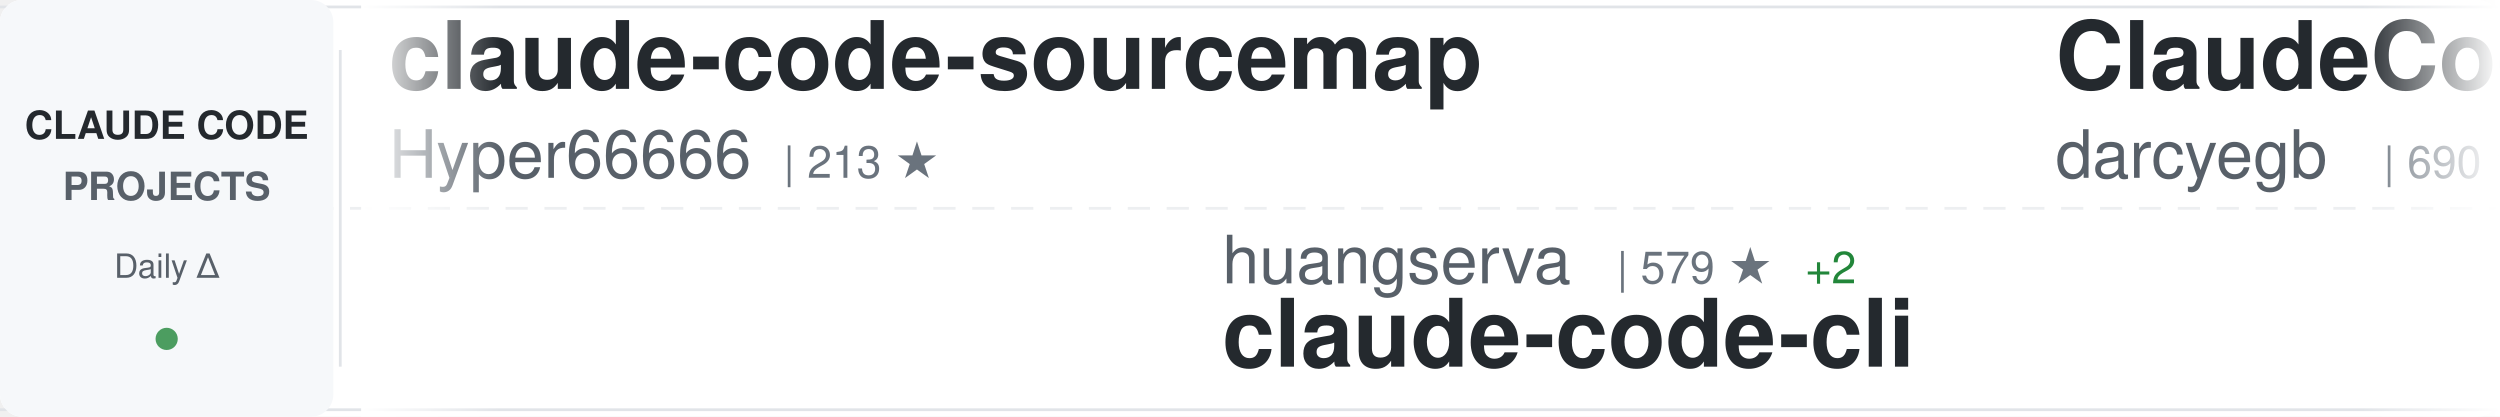
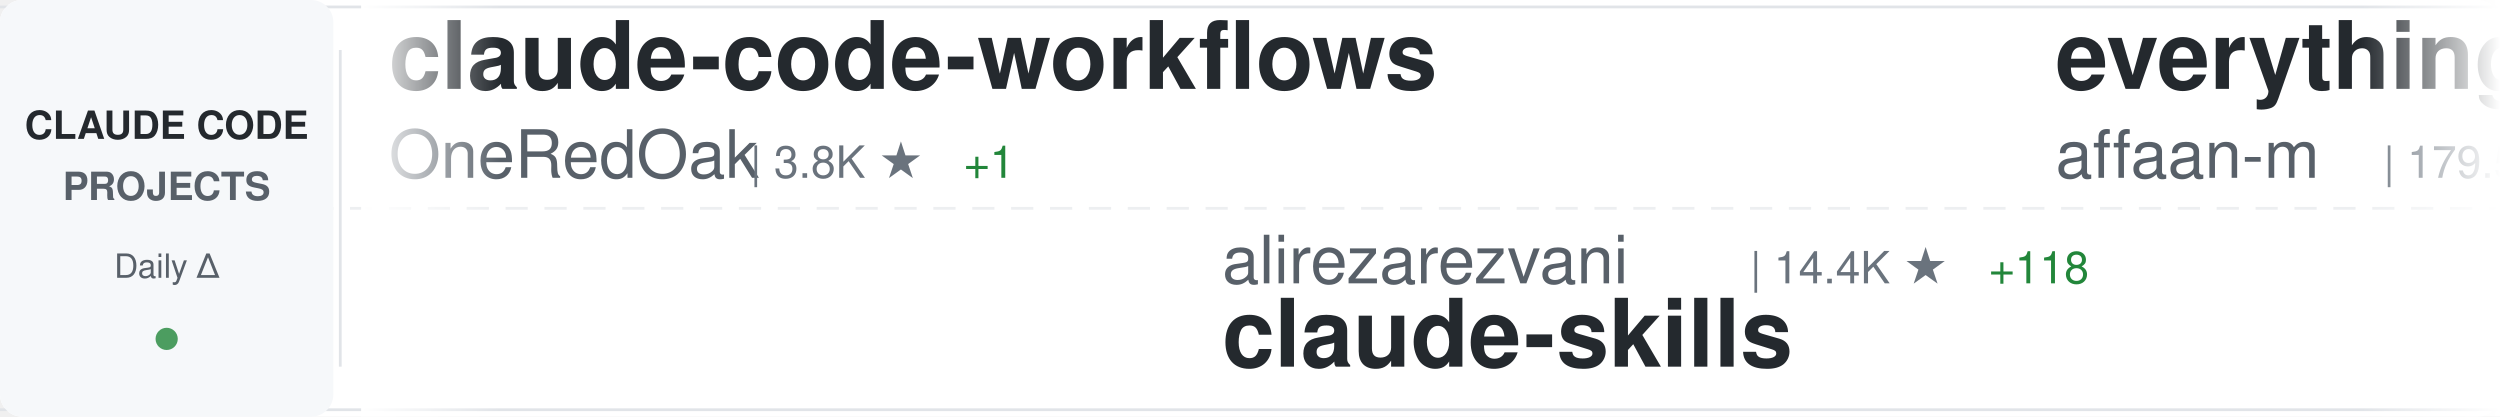
<svg xmlns="http://www.w3.org/2000/svg" width="900" height="150">
  <defs>
    <linearGradient id="awesomeLeftFade" x1="0%" y1="0%" x2="100%" y2="0%">
      <stop offset="0%" style="stop-color:#ffffff;stop-opacity:1" />
      <stop offset="100%" style="stop-color:#ffffff;stop-opacity:0" />
    </linearGradient>
    <linearGradient id="awesomeRightFade" x1="0%" y1="0%" x2="100%" y2="0%">
      <stop offset="0%" style="stop-color:#ffffff;stop-opacity:0" />
      <stop offset="100%" style="stop-color:#ffffff;stop-opacity:1" />
    </linearGradient>
  </defs>
  <rect width="900" height="150" fill="#ffffff" rx="8" />
  <rect x="0" y="2" width="900" height="1" fill="#e1e4e8" />
  <rect x="0" y="147" width="900" height="1" fill="#e1e4e8" />
  <line x1="0" y1="75" x2="900" y2="75" stroke="#e1e4e8" stroke-width="1" stroke-dasharray="8 6" opacity="0.6" />
  <rect x="0" y="0" width="120" height="150" fill="#f6f8fa" rx="8" />
  <text x="60" y="50" font-family="-apple-system, BlinkMacSystemFont, 'Segoe UI', Helvetica, Arial, sans-serif" font-size="14" font-weight="600" fill="#24292e" text-anchor="middle">CLAUDE CODE</text>
  <text x="60" y="72" font-family="-apple-system, BlinkMacSystemFont, 'Segoe UI', Helvetica, Arial, sans-serif" font-size="14" font-weight="600" fill="#586069" text-anchor="middle">PROJECTS</text>
  <text x="60" y="100" font-family="-apple-system, BlinkMacSystemFont, 'Segoe UI', Helvetica, Arial, sans-serif" font-size="12" font-weight="500" fill="#586069" text-anchor="middle">Daily Δ</text>
  <circle cx="60" cy="122" r="4" fill="#22863a" opacity="0.8" />
  <rect x="122" y="18" width="1" height="114" fill="#e1e4e8" />
  <clipPath id="awesomeTickerClip">
    <rect x="130" y="0" width="770" height="150" />
  </clipPath>
  <g clip-path="url(#awesomeTickerClip)">
    <g id="awesomeTickerItems">
      <animateTransform attributeName="transform" attributeType="XML" type="translate" from="0 0" to="-3000 0" dur="54s" repeatCount="indefinite" />
      <g transform="translate(0, 0)">
-         <text x="140" y="32" font-family="-apple-system, BlinkMacSystemFont, 'Segoe UI', Helvetica, Arial, sans-serif" font-size="34" font-weight="600" fill="#24292e">claude-code-sourcemap</text>
-         <text x="140" y="64" font-family="-apple-system, BlinkMacSystemFont, 'Segoe UI', Helvetica, Arial, sans-serif" font-size="24" font-weight="400" fill="#586069">Hyper66666</text>
-         <text x="282" y="64" font-family="-apple-system, BlinkMacSystemFont, 'Segoe UI', Helvetica, Arial, sans-serif" font-size="16" font-weight="500" fill="#6a737d">| 213 ★</text>
+         <text x="140" y="32" font-family="-apple-system, BlinkMacSystemFont, 'Segoe UI', Helvetica, Arial, sans-serif" font-size="34" font-weight="600" fill="#24292e">claude-code-workflows</text>
+         <text x="140" y="64" font-family="-apple-system, BlinkMacSystemFont, 'Segoe UI', Helvetica, Arial, sans-serif" font-size="24" font-weight="400" fill="#586069">OneRedOak</text>
+         <text x="270" y="64" font-family="-apple-system, BlinkMacSystemFont, 'Segoe UI', Helvetica, Arial, sans-serif" font-size="16" font-weight="500" fill="#6a737d">| 3.8K ★</text>
+         <text x="347" y="64" font-family="-apple-system, BlinkMacSystemFont, 'Segoe UI', Helvetica, Arial, sans-serif" font-size="16" font-weight="500" fill="#22863a"> +1</text>
      </g>
      <g transform="translate(300, 0)">
-         <text x="140" y="102" font-family="-apple-system, BlinkMacSystemFont, 'Segoe UI', Helvetica, Arial, sans-serif" font-size="24" font-weight="400" fill="#586069">huangserva</text>
-         <text x="282" y="102" font-family="-apple-system, BlinkMacSystemFont, 'Segoe UI', Helvetica, Arial, sans-serif" font-size="16" font-weight="500" fill="#6a737d">| 579 ★</text>
-         <text x="350" y="102" font-family="-apple-system, BlinkMacSystemFont, 'Segoe UI', Helvetica, Arial, sans-serif" font-size="16" font-weight="500" fill="#22863a"> +2</text>
-         <text x="140" y="132" font-family="-apple-system, BlinkMacSystemFont, 'Segoe UI', Helvetica, Arial, sans-serif" font-size="34" font-weight="600" fill="#24292e">claude-code-cli</text>
+         <text x="140" y="102" font-family="-apple-system, BlinkMacSystemFont, 'Segoe UI', Helvetica, Arial, sans-serif" font-size="24" font-weight="400" fill="#586069">alirezarezvani</text>
+         <text x="330" y="102" font-family="-apple-system, BlinkMacSystemFont, 'Segoe UI', Helvetica, Arial, sans-serif" font-size="16" font-weight="500" fill="#6a737d">| 14.4K ★</text>
+         <text x="416" y="102" font-family="-apple-system, BlinkMacSystemFont, 'Segoe UI', Helvetica, Arial, sans-serif" font-size="16" font-weight="500" fill="#22863a"> +118</text>
+         <text x="140" y="132" font-family="-apple-system, BlinkMacSystemFont, 'Segoe UI', Helvetica, Arial, sans-serif" font-size="34" font-weight="600" fill="#24292e">claude-skills</text>
      </g>
      <g transform="translate(600, 0)">
-         <text x="140" y="32" font-family="-apple-system, BlinkMacSystemFont, 'Segoe UI', Helvetica, Arial, sans-serif" font-size="34" font-weight="600" fill="#24292e">ClaudeCodeAgents</text>
-         <text x="140" y="64" font-family="-apple-system, BlinkMacSystemFont, 'Segoe UI', Helvetica, Arial, sans-serif" font-size="24" font-weight="400" fill="#586069">darcyegb</text>
-         <text x="258" y="64" font-family="-apple-system, BlinkMacSystemFont, 'Segoe UI', Helvetica, Arial, sans-serif" font-size="16" font-weight="500" fill="#6a737d">| 690 ★</text>
-         <text x="326" y="64" font-family="-apple-system, BlinkMacSystemFont, 'Segoe UI', Helvetica, Arial, sans-serif" font-size="16" font-weight="500" fill="#22863a"> +2</text>
+         <text x="140" y="32" font-family="-apple-system, BlinkMacSystemFont, 'Segoe UI', Helvetica, Arial, sans-serif" font-size="34" font-weight="600" fill="#24292e">everything-claude-code</text>
+         <text x="140" y="64" font-family="-apple-system, BlinkMacSystemFont, 'Segoe UI', Helvetica, Arial, sans-serif" font-size="24" font-weight="400" fill="#586069">affaan-m</text>
+         <text x="258" y="64" font-family="-apple-system, BlinkMacSystemFont, 'Segoe UI', Helvetica, Arial, sans-serif" font-size="16" font-weight="500" fill="#6a737d">| 179.5K ★</text>
+         <text x="353" y="64" font-family="-apple-system, BlinkMacSystemFont, 'Segoe UI', Helvetica, Arial, sans-serif" font-size="16" font-weight="500" fill="#22863a"> +1.5K</text>
      </g>
      <g transform="translate(900, 0)">
-         <text x="140" y="102" font-family="-apple-system, BlinkMacSystemFont, 'Segoe UI', Helvetica, Arial, sans-serif" font-size="24" font-weight="400" fill="#586069">ding113</text>
-         <text x="246" y="102" font-family="-apple-system, BlinkMacSystemFont, 'Segoe UI', Helvetica, Arial, sans-serif" font-size="16" font-weight="500" fill="#6a737d">| 2.8K ★</text>
-         <text x="323" y="102" font-family="-apple-system, BlinkMacSystemFont, 'Segoe UI', Helvetica, Arial, sans-serif" font-size="16" font-weight="500" fill="#22863a"> +12</text>
-         <text x="140" y="132" font-family="-apple-system, BlinkMacSystemFont, 'Segoe UI', Helvetica, Arial, sans-serif" font-size="34" font-weight="600" fill="#24292e">claude-code-hub</text>
+         <text x="140" y="102" font-family="-apple-system, BlinkMacSystemFont, 'Segoe UI', Helvetica, Arial, sans-serif" font-size="24" font-weight="400" fill="#586069">luyao618</text>
+         <text x="258" y="102" font-family="-apple-system, BlinkMacSystemFont, 'Segoe UI', Helvetica, Arial, sans-serif" font-size="16" font-weight="500" fill="#6a737d">| 1.3K ★</text>
+         <text x="335" y="102" font-family="-apple-system, BlinkMacSystemFont, 'Segoe UI', Helvetica, Arial, sans-serif" font-size="16" font-weight="500" fill="#22863a"> +10</text>
+         <text x="140" y="132" font-family="-apple-system, BlinkMacSystemFont, 'Segoe UI', Helvetica, Arial, sans-serif" font-size="34" font-weight="600" fill="#24292e">Claude-Code-Source-Study</text>
      </g>
      <g transform="translate(1200, 0)">
-         <text x="140" y="32" font-family="-apple-system, BlinkMacSystemFont, 'Segoe UI', Helvetica, Arial, sans-serif" font-size="34" font-weight="600" fill="#24292e">claude-code-tips</text>
-         <text x="140" y="64" font-family="-apple-system, BlinkMacSystemFont, 'Segoe UI', Helvetica, Arial, sans-serif" font-size="24" font-weight="400" fill="#586069">ykdojo</text>
-         <text x="234" y="64" font-family="-apple-system, BlinkMacSystemFont, 'Segoe UI', Helvetica, Arial, sans-serif" font-size="16" font-weight="500" fill="#6a737d">| 8.2K ★</text>
-         <text x="311" y="64" font-family="-apple-system, BlinkMacSystemFont, 'Segoe UI', Helvetica, Arial, sans-serif" font-size="16" font-weight="500" fill="#22863a"> +16</text>
+         <text x="140" y="32" font-family="-apple-system, BlinkMacSystemFont, 'Segoe UI', Helvetica, Arial, sans-serif" font-size="34" font-weight="600" fill="#24292e">claude-code-guide</text>
+         <text x="140" y="64" font-family="-apple-system, BlinkMacSystemFont, 'Segoe UI', Helvetica, Arial, sans-serif" font-size="24" font-weight="400" fill="#586069">zebbern</text>
+         <text x="246" y="64" font-family="-apple-system, BlinkMacSystemFont, 'Segoe UI', Helvetica, Arial, sans-serif" font-size="16" font-weight="500" fill="#6a737d">| 4.1K ★</text>
+         <text x="323" y="64" font-family="-apple-system, BlinkMacSystemFont, 'Segoe UI', Helvetica, Arial, sans-serif" font-size="16" font-weight="500" fill="#22863a"> +9</text>
      </g>
      <g transform="translate(1500, 0)">
-         <text x="140" y="102" font-family="-apple-system, BlinkMacSystemFont, 'Segoe UI', Helvetica, Arial, sans-serif" font-size="24" font-weight="400" fill="#586069">zebbern</text>
-         <text x="246" y="102" font-family="-apple-system, BlinkMacSystemFont, 'Segoe UI', Helvetica, Arial, sans-serif" font-size="16" font-weight="500" fill="#6a737d">| 4.1K ★</text>
-         <text x="323" y="102" font-family="-apple-system, BlinkMacSystemFont, 'Segoe UI', Helvetica, Arial, sans-serif" font-size="16" font-weight="500" fill="#22863a"> +10</text>
-         <text x="140" y="132" font-family="-apple-system, BlinkMacSystemFont, 'Segoe UI', Helvetica, Arial, sans-serif" font-size="34" font-weight="600" fill="#24292e">claude-code-guide</text>
+         <text x="140" y="102" font-family="-apple-system, BlinkMacSystemFont, 'Segoe UI', Helvetica, Arial, sans-serif" font-size="24" font-weight="400" fill="#586069">Donchitos</text>
+         <text x="270" y="102" font-family="-apple-system, BlinkMacSystemFont, 'Segoe UI', Helvetica, Arial, sans-serif" font-size="16" font-weight="500" fill="#6a737d">| 18.3K ★</text>
+         <text x="356" y="102" font-family="-apple-system, BlinkMacSystemFont, 'Segoe UI', Helvetica, Arial, sans-serif" font-size="16" font-weight="500" fill="#22863a"> +266</text>
+         <text x="140" y="132" font-family="-apple-system, BlinkMacSystemFont, 'Segoe UI', Helvetica, Arial, sans-serif" font-size="34" font-weight="600" fill="#24292e">Claude-Code-Game-Studios</text>
      </g>
      <g transform="translate(1800, 0)">
-         <text x="140" y="32" font-family="-apple-system, BlinkMacSystemFont, 'Segoe UI', Helvetica, Arial, sans-serif" font-size="34" font-weight="600" fill="#24292e">claude-code-source</text>
-         <text x="140" y="64" font-family="-apple-system, BlinkMacSystemFont, 'Segoe UI', Helvetica, Arial, sans-serif" font-size="24" font-weight="400" fill="#586069">hangsman</text>
-         <text x="258" y="64" font-family="-apple-system, BlinkMacSystemFont, 'Segoe UI', Helvetica, Arial, sans-serif" font-size="16" font-weight="500" fill="#6a737d">| 774 ★</text>
-         <text x="326" y="64" font-family="-apple-system, BlinkMacSystemFont, 'Segoe UI', Helvetica, Arial, sans-serif" font-size="16" font-weight="500" fill="#22863a"> +3</text>
+         <text x="140" y="32" font-family="-apple-system, BlinkMacSystemFont, 'Segoe UI', Helvetica, Arial, sans-serif" font-size="34" font-weight="600" fill="#24292e">skills</text>
+         <text x="140" y="64" font-family="-apple-system, BlinkMacSystemFont, 'Segoe UI', Helvetica, Arial, sans-serif" font-size="24" font-weight="400" fill="#586069">anthropics</text>
+         <text x="282" y="64" font-family="-apple-system, BlinkMacSystemFont, 'Segoe UI', Helvetica, Arial, sans-serif" font-size="16" font-weight="500" fill="#6a737d">| 132.3K ★</text>
+         <text x="377" y="64" font-family="-apple-system, BlinkMacSystemFont, 'Segoe UI', Helvetica, Arial, sans-serif" font-size="16" font-weight="500" fill="#22863a"> +717</text>
      </g>
      <g transform="translate(2100, 0)">
-         <text x="140" y="102" font-family="-apple-system, BlinkMacSystemFont, 'Segoe UI', Helvetica, Arial, sans-serif" font-size="24" font-weight="400" fill="#586069">kodu-ai</text>
-         <text x="246" y="102" font-family="-apple-system, BlinkMacSystemFont, 'Segoe UI', Helvetica, Arial, sans-serif" font-size="16" font-weight="500" fill="#6a737d">| 5.3K ★</text>
-         <text x="140" y="132" font-family="-apple-system, BlinkMacSystemFont, 'Segoe UI', Helvetica, Arial, sans-serif" font-size="34" font-weight="600" fill="#24292e">claude-coder</text>
+         <text x="140" y="102" font-family="-apple-system, BlinkMacSystemFont, 'Segoe UI', Helvetica, Arial, sans-serif" font-size="24" font-weight="400" fill="#586069">Hyper66666</text>
+         <text x="282" y="102" font-family="-apple-system, BlinkMacSystemFont, 'Segoe UI', Helvetica, Arial, sans-serif" font-size="16" font-weight="500" fill="#6a737d">| 213 ★</text>
+         <text x="140" y="132" font-family="-apple-system, BlinkMacSystemFont, 'Segoe UI', Helvetica, Arial, sans-serif" font-size="34" font-weight="600" fill="#24292e">claude-code-sourcemap</text>
      </g>
      <g transform="translate(2400, 0)">
-         <text x="140" y="32" font-family="-apple-system, BlinkMacSystemFont, 'Segoe UI', Helvetica, Arial, sans-serif" font-size="34" font-weight="600" fill="#24292e">claude-code-source-code-...</text>
-         <text x="140" y="64" font-family="-apple-system, BlinkMacSystemFont, 'Segoe UI', Helvetica, Arial, sans-serif" font-size="24" font-weight="400" fill="#586069">ghuntley</text>
-         <text x="258" y="64" font-family="-apple-system, BlinkMacSystemFont, 'Segoe UI', Helvetica, Arial, sans-serif" font-size="16" font-weight="500" fill="#6a737d">| 976 ★</text>
-         <text x="326" y="64" font-family="-apple-system, BlinkMacSystemFont, 'Segoe UI', Helvetica, Arial, sans-serif" font-size="16" font-weight="500" fill="#22863a"> +1</text>
+         <text x="140" y="32" font-family="-apple-system, BlinkMacSystemFont, 'Segoe UI', Helvetica, Arial, sans-serif" font-size="34" font-weight="600" fill="#24292e">how-claude-code-works</text>
+         <text x="140" y="64" font-family="-apple-system, BlinkMacSystemFont, 'Segoe UI', Helvetica, Arial, sans-serif" font-size="24" font-weight="400" fill="#586069">Windy3f3f3f3f</text>
+         <text x="318" y="64" font-family="-apple-system, BlinkMacSystemFont, 'Segoe UI', Helvetica, Arial, sans-serif" font-size="16" font-weight="500" fill="#6a737d">| 2.3K ★</text>
+         <text x="395" y="64" font-family="-apple-system, BlinkMacSystemFont, 'Segoe UI', Helvetica, Arial, sans-serif" font-size="16" font-weight="500" fill="#22863a"> +22</text>
      </g>
      <g transform="translate(2700, 0)">
+         <text x="140" y="102" font-family="-apple-system, BlinkMacSystemFont, 'Segoe UI', Helvetica, Arial, sans-serif" font-size="24" font-weight="400" fill="#586069">wshobson</text>
+         <text x="258" y="102" font-family="-apple-system, BlinkMacSystemFont, 'Segoe UI', Helvetica, Arial, sans-serif" font-size="16" font-weight="500" fill="#6a737d">| 35.2K ★</text>
+         <text x="344" y="102" font-family="-apple-system, BlinkMacSystemFont, 'Segoe UI', Helvetica, Arial, sans-serif" font-size="16" font-weight="500" fill="#22863a"> +82</text>
+         <text x="140" y="132" font-family="-apple-system, BlinkMacSystemFont, 'Segoe UI', Helvetica, Arial, sans-serif" font-size="34" font-weight="600" fill="#24292e">agents</text>
+       </g>
+       <g transform="translate(3000, 0)">
+         <text x="140" y="32" font-family="-apple-system, BlinkMacSystemFont, 'Segoe UI', Helvetica, Arial, sans-serif" font-size="34" font-weight="600" fill="#24292e">claude-code-workflows</text>
+         <text x="140" y="64" font-family="-apple-system, BlinkMacSystemFont, 'Segoe UI', Helvetica, Arial, sans-serif" font-size="24" font-weight="400" fill="#586069">OneRedOak</text>
+         <text x="270" y="64" font-family="-apple-system, BlinkMacSystemFont, 'Segoe UI', Helvetica, Arial, sans-serif" font-size="16" font-weight="500" fill="#6a737d">| 3.8K ★</text>
+         <text x="347" y="64" font-family="-apple-system, BlinkMacSystemFont, 'Segoe UI', Helvetica, Arial, sans-serif" font-size="16" font-weight="500" fill="#22863a"> +1</text>
+       </g>
+       <g transform="translate(3300, 0)">
        <text x="140" y="102" font-family="-apple-system, BlinkMacSystemFont, 'Segoe UI', Helvetica, Arial, sans-serif" font-size="24" font-weight="400" fill="#586069">alirezarezvani</text>
        <text x="330" y="102" font-family="-apple-system, BlinkMacSystemFont, 'Segoe UI', Helvetica, Arial, sans-serif" font-size="16" font-weight="500" fill="#6a737d">| 14.4K ★</text>
-         <text x="416" y="102" font-family="-apple-system, BlinkMacSystemFont, 'Segoe UI', Helvetica, Arial, sans-serif" font-size="16" font-weight="500" fill="#22863a"> +121</text>
+         <text x="416" y="102" font-family="-apple-system, BlinkMacSystemFont, 'Segoe UI', Helvetica, Arial, sans-serif" font-size="16" font-weight="500" fill="#22863a"> +118</text>
        <text x="140" y="132" font-family="-apple-system, BlinkMacSystemFont, 'Segoe UI', Helvetica, Arial, sans-serif" font-size="34" font-weight="600" fill="#24292e">claude-skills</text>
      </g>
-       <g transform="translate(3000, 0)">
-         <text x="140" y="32" font-family="-apple-system, BlinkMacSystemFont, 'Segoe UI', Helvetica, Arial, sans-serif" font-size="34" font-weight="600" fill="#24292e">claude-code-sourcemap</text>
-         <text x="140" y="64" font-family="-apple-system, BlinkMacSystemFont, 'Segoe UI', Helvetica, Arial, sans-serif" font-size="24" font-weight="400" fill="#586069">Hyper66666</text>
-         <text x="282" y="64" font-family="-apple-system, BlinkMacSystemFont, 'Segoe UI', Helvetica, Arial, sans-serif" font-size="16" font-weight="500" fill="#6a737d">| 213 ★</text>
-       </g>
-       <g transform="translate(3300, 0)">
-         <text x="140" y="102" font-family="-apple-system, BlinkMacSystemFont, 'Segoe UI', Helvetica, Arial, sans-serif" font-size="24" font-weight="400" fill="#586069">huangserva</text>
-         <text x="282" y="102" font-family="-apple-system, BlinkMacSystemFont, 'Segoe UI', Helvetica, Arial, sans-serif" font-size="16" font-weight="500" fill="#6a737d">| 579 ★</text>
-         <text x="350" y="102" font-family="-apple-system, BlinkMacSystemFont, 'Segoe UI', Helvetica, Arial, sans-serif" font-size="16" font-weight="500" fill="#22863a"> +2</text>
-         <text x="140" y="132" font-family="-apple-system, BlinkMacSystemFont, 'Segoe UI', Helvetica, Arial, sans-serif" font-size="34" font-weight="600" fill="#24292e">claude-code-cli</text>
-       </g>
      <g transform="translate(3600, 0)">
-         <text x="140" y="32" font-family="-apple-system, BlinkMacSystemFont, 'Segoe UI', Helvetica, Arial, sans-serif" font-size="34" font-weight="600" fill="#24292e">ClaudeCodeAgents</text>
-         <text x="140" y="64" font-family="-apple-system, BlinkMacSystemFont, 'Segoe UI', Helvetica, Arial, sans-serif" font-size="24" font-weight="400" fill="#586069">darcyegb</text>
-         <text x="258" y="64" font-family="-apple-system, BlinkMacSystemFont, 'Segoe UI', Helvetica, Arial, sans-serif" font-size="16" font-weight="500" fill="#6a737d">| 690 ★</text>
-         <text x="326" y="64" font-family="-apple-system, BlinkMacSystemFont, 'Segoe UI', Helvetica, Arial, sans-serif" font-size="16" font-weight="500" fill="#22863a"> +2</text>
+         <text x="140" y="32" font-family="-apple-system, BlinkMacSystemFont, 'Segoe UI', Helvetica, Arial, sans-serif" font-size="34" font-weight="600" fill="#24292e">everything-claude-code</text>
+         <text x="140" y="64" font-family="-apple-system, BlinkMacSystemFont, 'Segoe UI', Helvetica, Arial, sans-serif" font-size="24" font-weight="400" fill="#586069">affaan-m</text>
+         <text x="258" y="64" font-family="-apple-system, BlinkMacSystemFont, 'Segoe UI', Helvetica, Arial, sans-serif" font-size="16" font-weight="500" fill="#6a737d">| 179.5K ★</text>
+         <text x="353" y="64" font-family="-apple-system, BlinkMacSystemFont, 'Segoe UI', Helvetica, Arial, sans-serif" font-size="16" font-weight="500" fill="#22863a"> +1.5K</text>
      </g>
      <g transform="translate(3900, 0)">
-         <text x="140" y="102" font-family="-apple-system, BlinkMacSystemFont, 'Segoe UI', Helvetica, Arial, sans-serif" font-size="24" font-weight="400" fill="#586069">ding113</text>
-         <text x="246" y="102" font-family="-apple-system, BlinkMacSystemFont, 'Segoe UI', Helvetica, Arial, sans-serif" font-size="16" font-weight="500" fill="#6a737d">| 2.8K ★</text>
-         <text x="323" y="102" font-family="-apple-system, BlinkMacSystemFont, 'Segoe UI', Helvetica, Arial, sans-serif" font-size="16" font-weight="500" fill="#22863a"> +12</text>
-         <text x="140" y="132" font-family="-apple-system, BlinkMacSystemFont, 'Segoe UI', Helvetica, Arial, sans-serif" font-size="34" font-weight="600" fill="#24292e">claude-code-hub</text>
+         <text x="140" y="102" font-family="-apple-system, BlinkMacSystemFont, 'Segoe UI', Helvetica, Arial, sans-serif" font-size="24" font-weight="400" fill="#586069">luyao618</text>
+         <text x="258" y="102" font-family="-apple-system, BlinkMacSystemFont, 'Segoe UI', Helvetica, Arial, sans-serif" font-size="16" font-weight="500" fill="#6a737d">| 1.3K ★</text>
+         <text x="335" y="102" font-family="-apple-system, BlinkMacSystemFont, 'Segoe UI', Helvetica, Arial, sans-serif" font-size="16" font-weight="500" fill="#22863a"> +10</text>
+         <text x="140" y="132" font-family="-apple-system, BlinkMacSystemFont, 'Segoe UI', Helvetica, Arial, sans-serif" font-size="34" font-weight="600" fill="#24292e">Claude-Code-Source-Study</text>
      </g>
    </g>
  </g>
  <rect x="130" y="0" width="50" height="150" fill="url(#awesomeLeftFade)" />
  <rect x="850" y="0" width="50" height="150" fill="url(#awesomeRightFade)" />
</svg>
